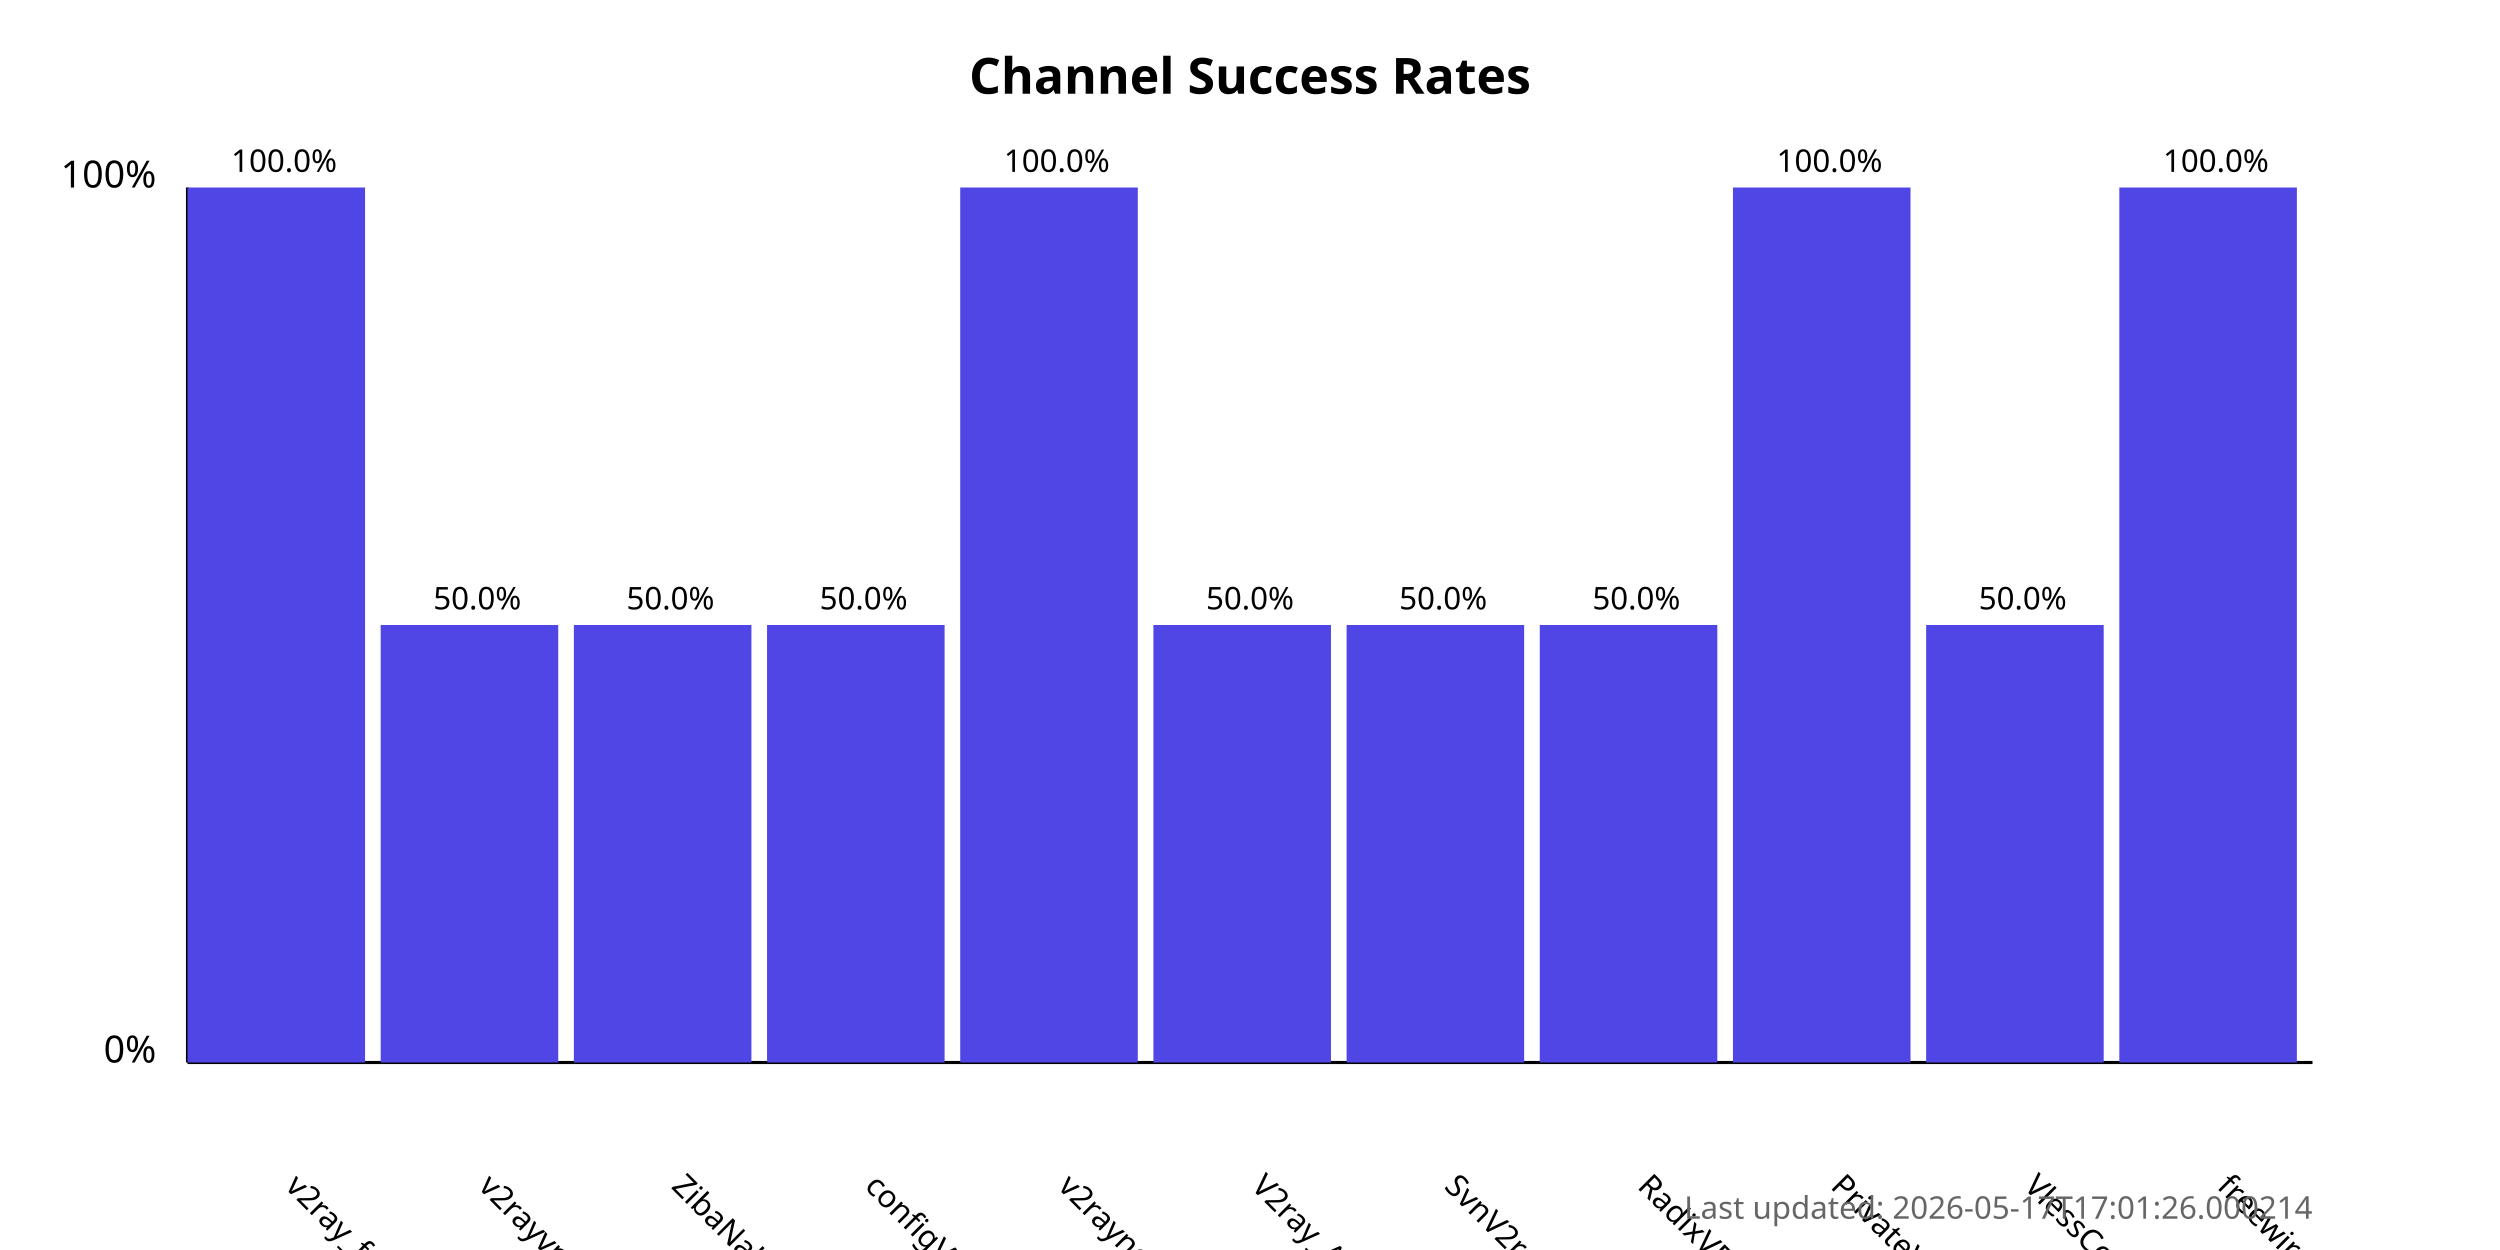
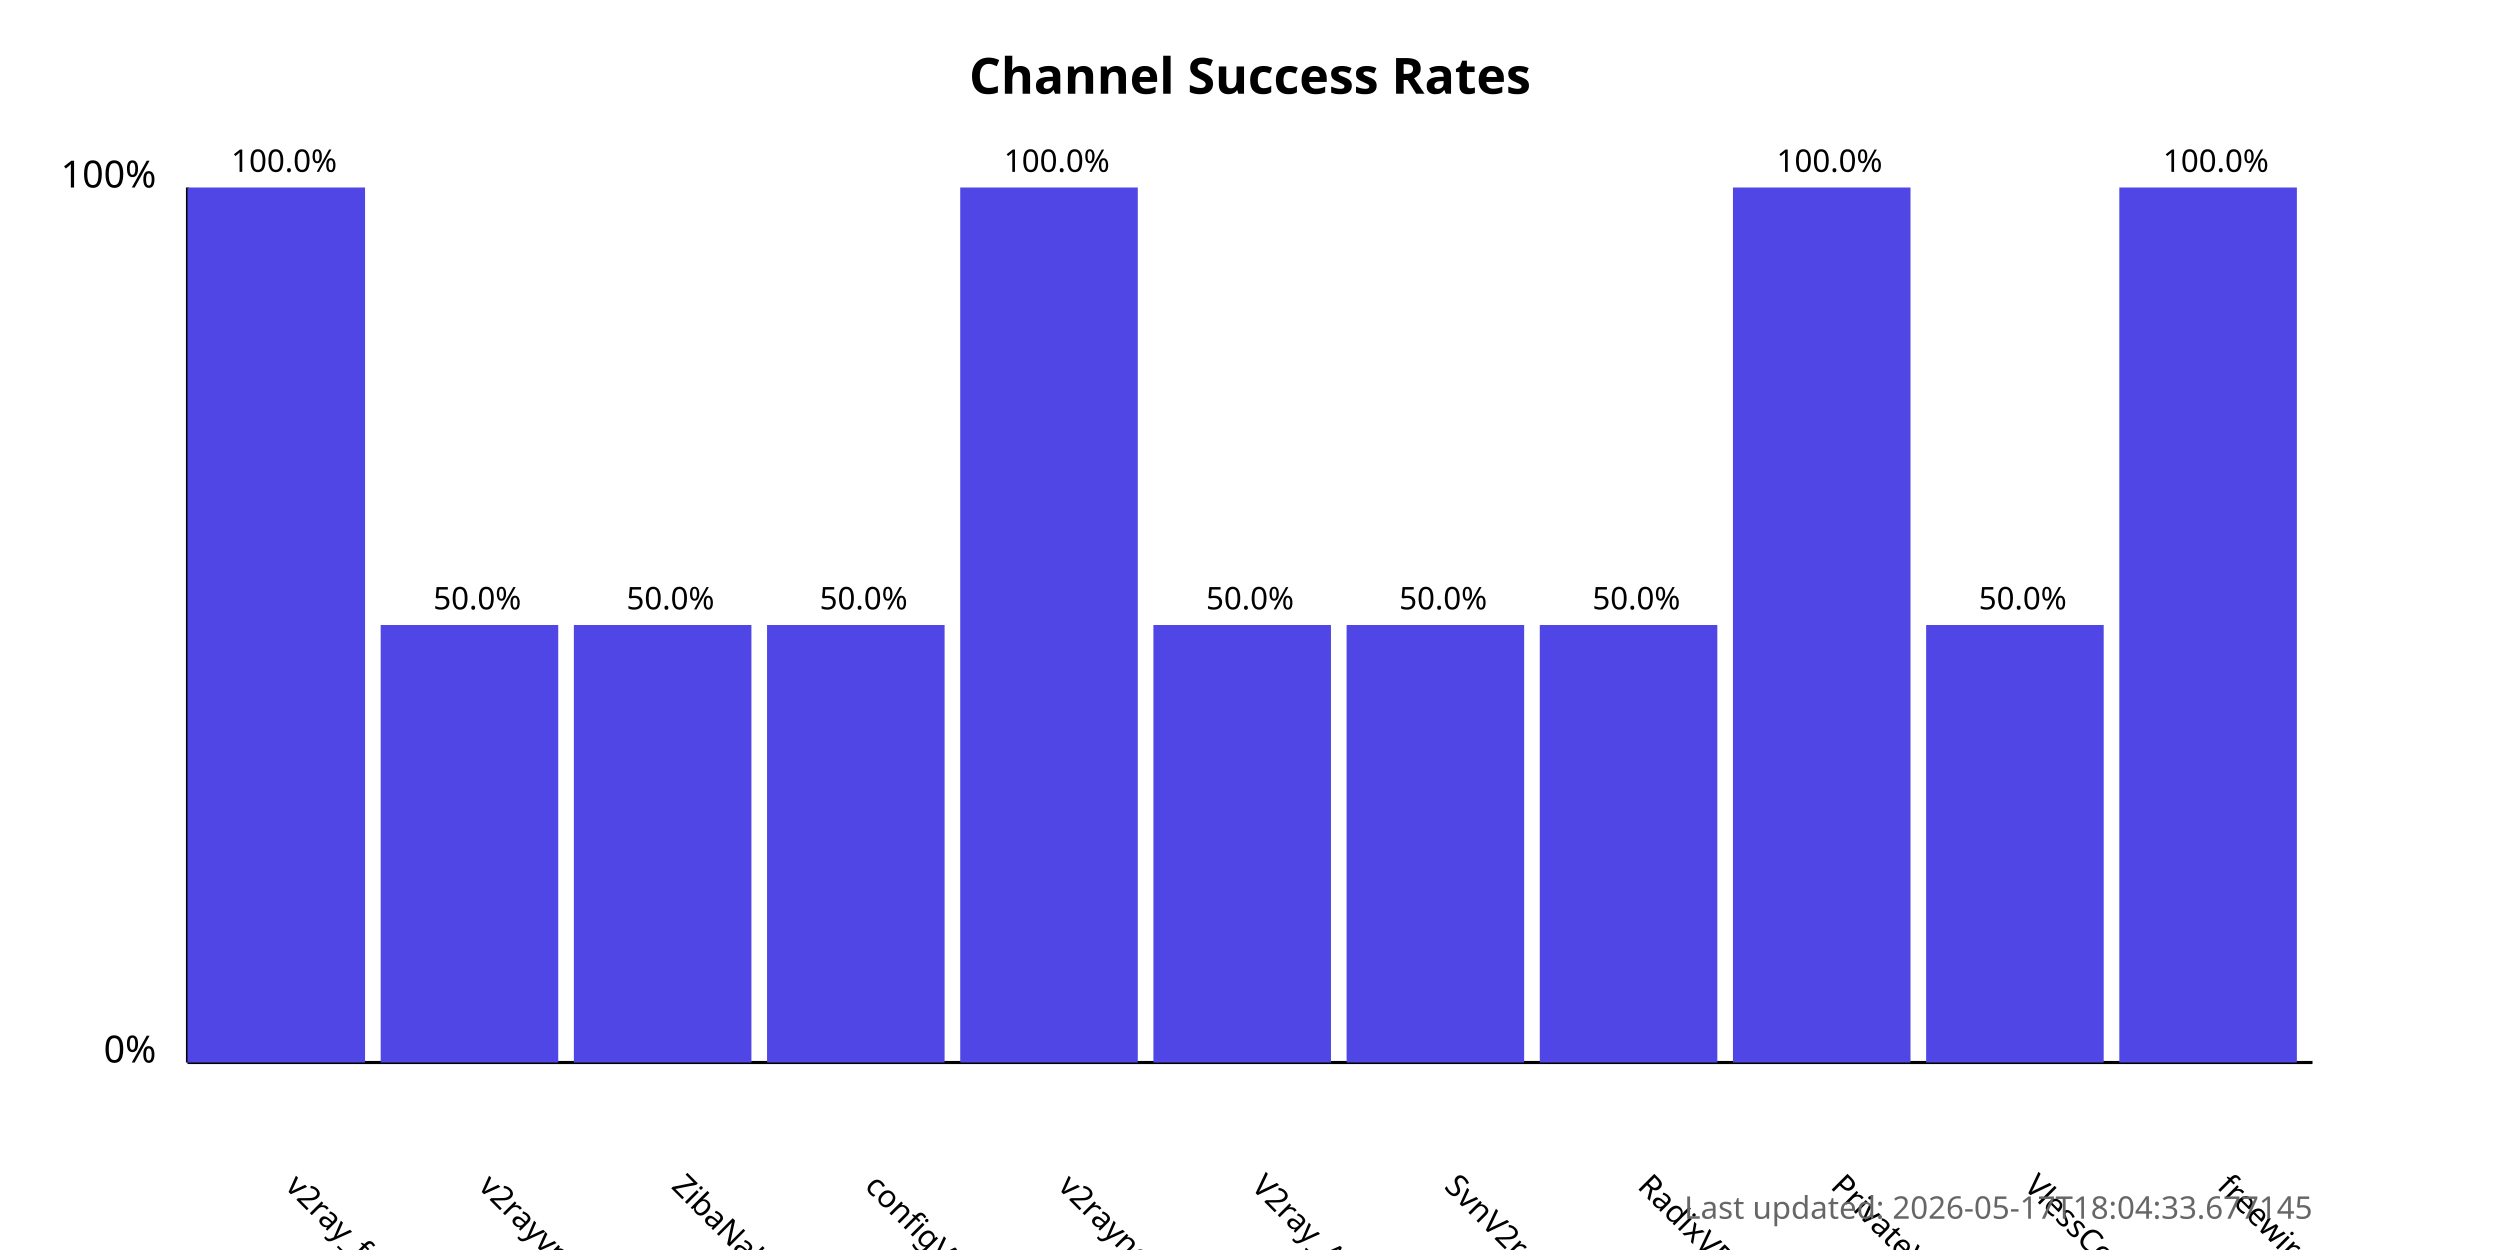
<svg xmlns="http://www.w3.org/2000/svg" width="800" height="400">
  <style>
            .chart-title { font: bold 16px sans-serif; }
            .axis-label { font: 12px sans-serif; }
            .tick-label { font: 10px sans-serif; }
            .bar { fill: #4f46e5; }
            .bar:hover { fill: #6366f1; }
            .timestamp { font: 10px sans-serif; fill: #666; }
        </style>
  <text x="400.0" y="30" text-anchor="middle" class="chart-title">
            Channel Success Rates
        </text>
  <line x1="60" y1="340" x2="60" y2="60" stroke="black" stroke-width="1" />
  <line x1="60" y1="340" x2="740" y2="340" stroke="black" stroke-width="1" />
  <text x="50" y="340" text-anchor="end" class="axis-label">0%</text>
  <text x="50" y="60" text-anchor="end" class="axis-label">100%</text>
  <g>
    <rect x="60" y="60.0" width="56.818" height="280.0" class="bar" />
    <text x="90.909" y="380" transform="rotate(45, 90.90909, 380)" text-anchor="start" class="tick-label">
                v2ray_free_conf
            </text>
    <text x="90.909" y="55.0" text-anchor="middle" class="tick-label">
                100.0%
            </text>
  </g>
  <g>
    <rect x="121.818" y="200.0" width="56.818" height="140.0" class="bar" />
    <text x="152.727" y="380" transform="rotate(45, 152.7273, 380)" text-anchor="start" class="tick-label">
                v2rayvpno
            </text>
    <text x="152.727" y="195.0" text-anchor="middle" class="tick-label">
                50.0%
            </text>
  </g>
  <g>
    <rect x="183.636" y="200.0" width="56.818" height="140.0" class="bar" />
    <text x="214.545" y="380" transform="rotate(45, 214.5455, 380)" text-anchor="start" class="tick-label">
                ZibaNabz
            </text>
    <text x="214.545" y="195.0" text-anchor="middle" class="tick-label">
                50.0%
            </text>
  </g>
  <g>
    <rect x="245.455" y="200.0" width="56.818" height="140.0" class="bar" />
    <text x="276.364" y="380" transform="rotate(45, 276.3636, 380)" text-anchor="start" class="tick-label">
                configV2rayForFree
            </text>
    <text x="276.364" y="195.0" text-anchor="middle" class="tick-label">
                50.0%
            </text>
  </g>
  <g>
    <rect x="307.273" y="60.0" width="56.818" height="280.0" class="bar" />
    <text x="338.182" y="380" transform="rotate(45, 338.1818, 380)" text-anchor="start" class="tick-label">
                v2rayngvpn
            </text>
    <text x="338.182" y="55.0" text-anchor="middle" class="tick-label">
                100.0%
            </text>
  </g>
  <g>
    <rect x="369.091" y="200.0" width="56.818" height="140.0" class="bar" />
    <text x="400.0" y="380" transform="rotate(45, 400.0, 380)" text-anchor="start" class="tick-label">
                V2ray_Alpha
            </text>
    <text x="400.0" y="195.0" text-anchor="middle" class="tick-label">
                50.0%
            </text>
  </g>
  <g>
    <rect x="430.909" y="200.0" width="56.818" height="140.0" class="bar" />
    <text x="461.818" y="380" transform="rotate(45, 461.8182, 380)" text-anchor="start" class="tick-label">
                SvnV2ray
            </text>
    <text x="461.818" y="195.0" text-anchor="middle" class="tick-label">
                50.0%
            </text>
  </g>
  <g>
    <rect x="492.727" y="200.0" width="56.818" height="140.0" class="bar" />
    <text x="523.636" y="380" transform="rotate(45, 523.6364, 380)" text-anchor="start" class="tick-label">
                RadixVPN
            </text>
    <text x="523.636" y="195.0" text-anchor="middle" class="tick-label">
                50.0%
            </text>
  </g>
  <g>
    <rect x="554.545" y="60.0" width="56.818" height="280.0" class="bar" />
    <text x="585.455" y="380" transform="rotate(45, 585.4545, 380)" text-anchor="start" class="tick-label">
                PrivateVPNs
            </text>
    <text x="585.455" y="55.0" text-anchor="middle" class="tick-label">
                100.0%
            </text>
  </g>
  <g>
    <rect x="616.364" y="200.0" width="56.818" height="140.0" class="bar" />
    <text x="647.273" y="380" transform="rotate(45, 647.2727, 380)" text-anchor="start" class="tick-label">
                VlessConfig
            </text>
    <text x="647.273" y="195.0" text-anchor="middle" class="tick-label">
                50.0%
            </text>
  </g>
  <g>
    <rect x="678.182" y="60.0" width="56.818" height="280.0" class="bar" />
    <text x="709.091" y="380" transform="rotate(45, 709.0909, 380)" text-anchor="start" class="tick-label">
                freewireguard
            </text>
    <text x="709.091" y="55.0" text-anchor="middle" class="tick-label">
                100.0%
            </text>
  </g>
  <text x="740" y="390" text-anchor="end" class="timestamp">
-             Last updated: 2026-05-17T17:01:26.000214
+             Last updated: 2026-05-17T18:04:33.677145
        </text>
</svg>
